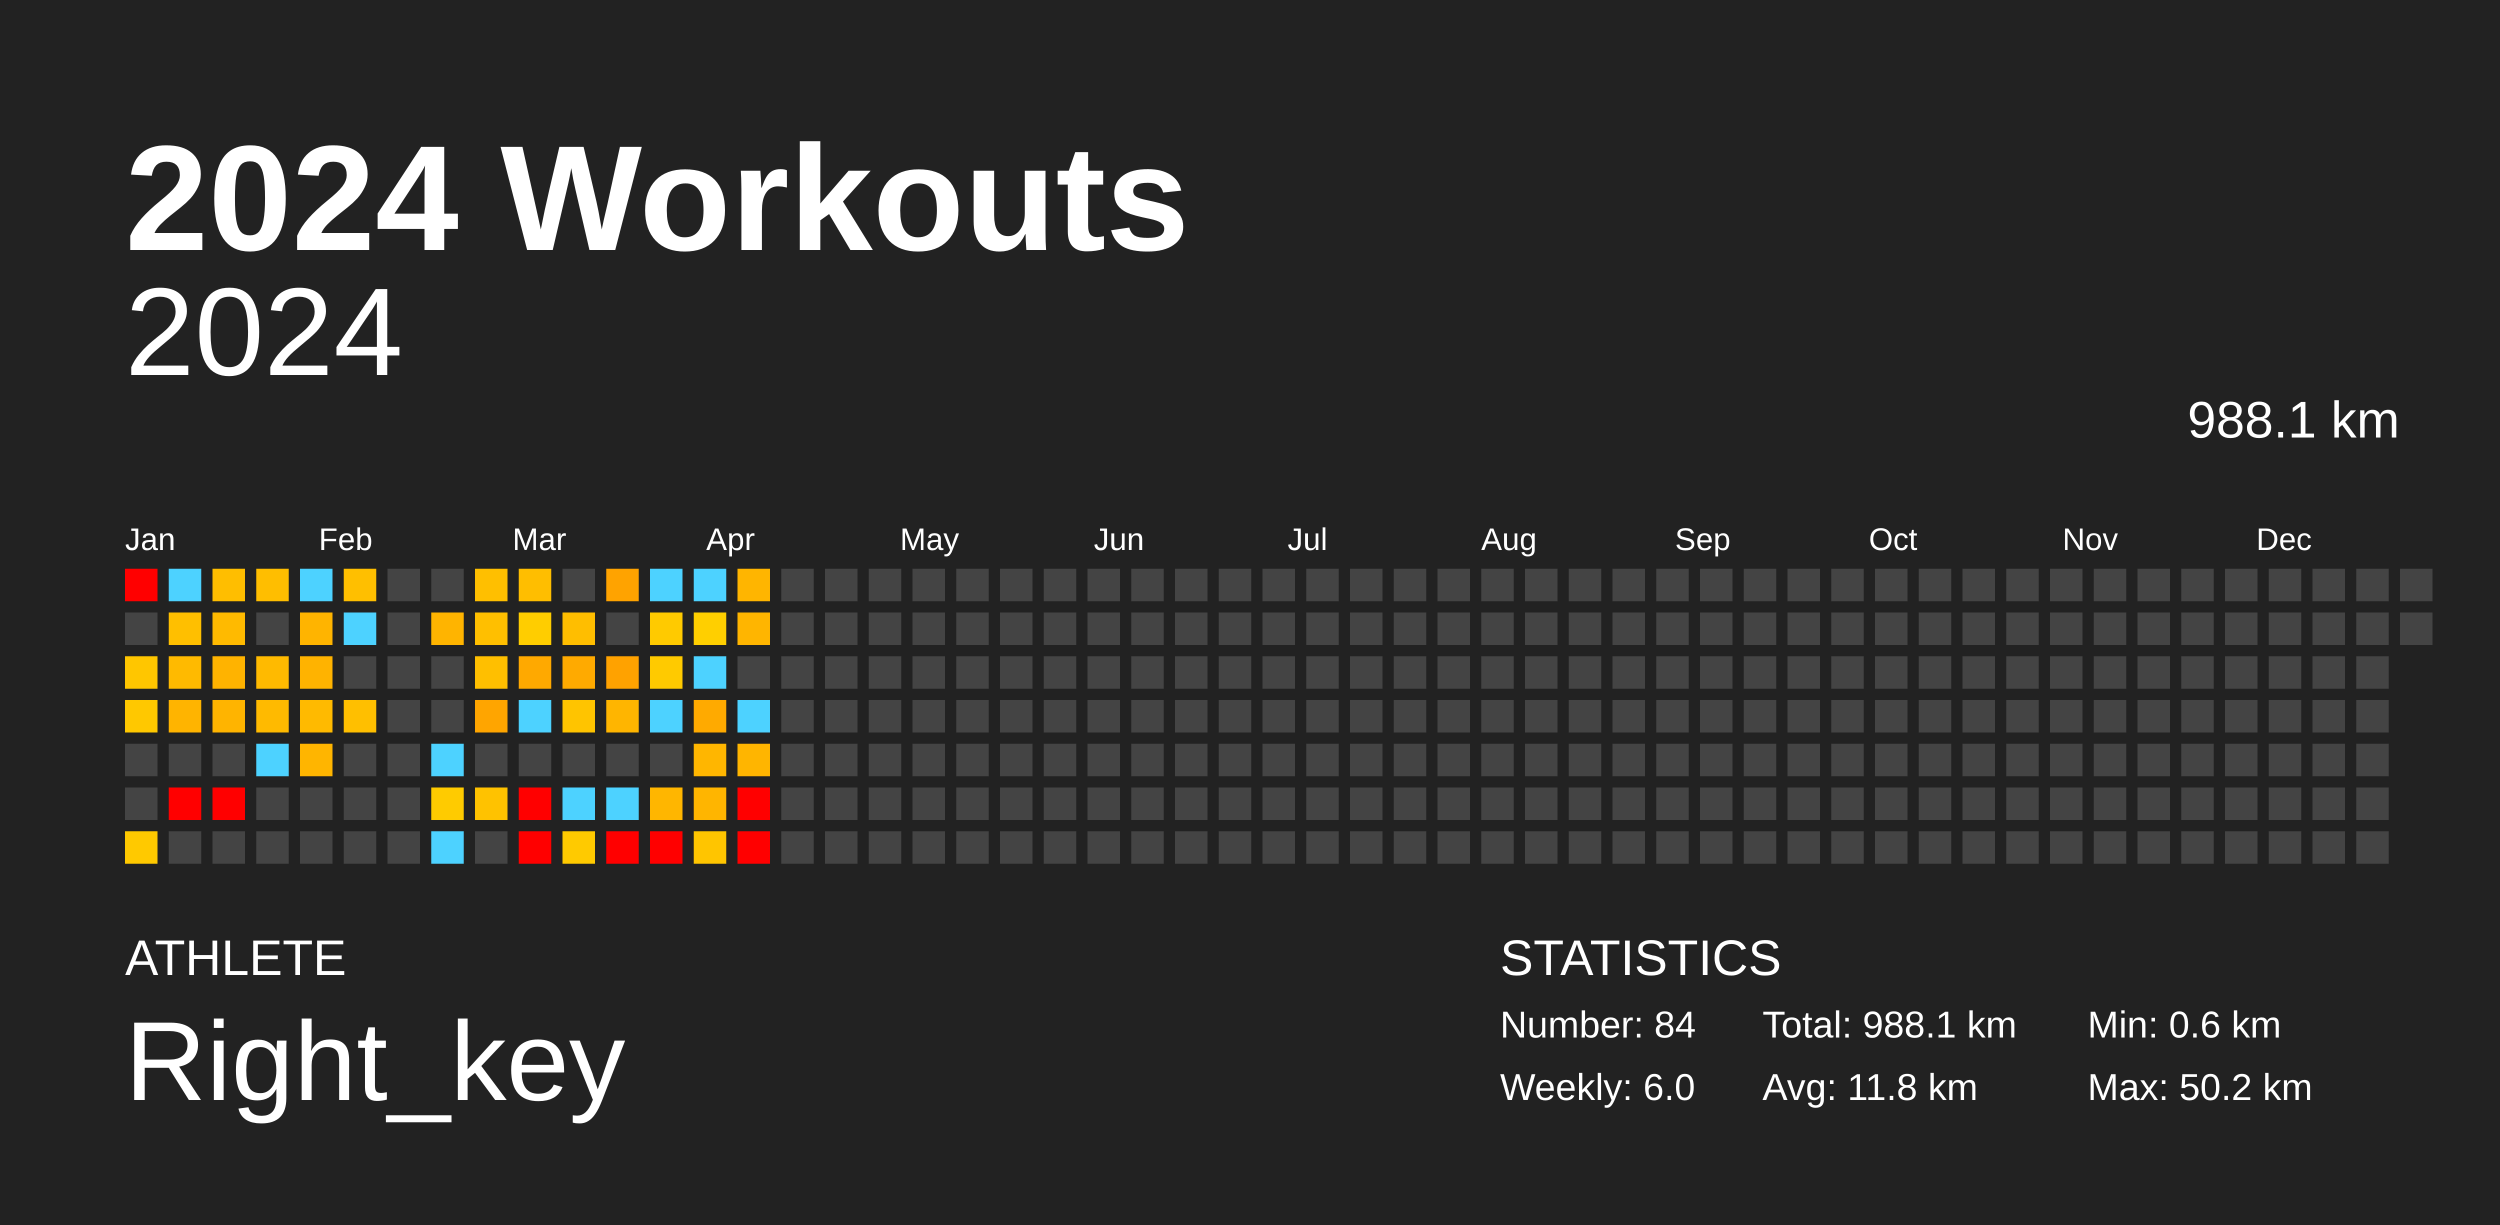
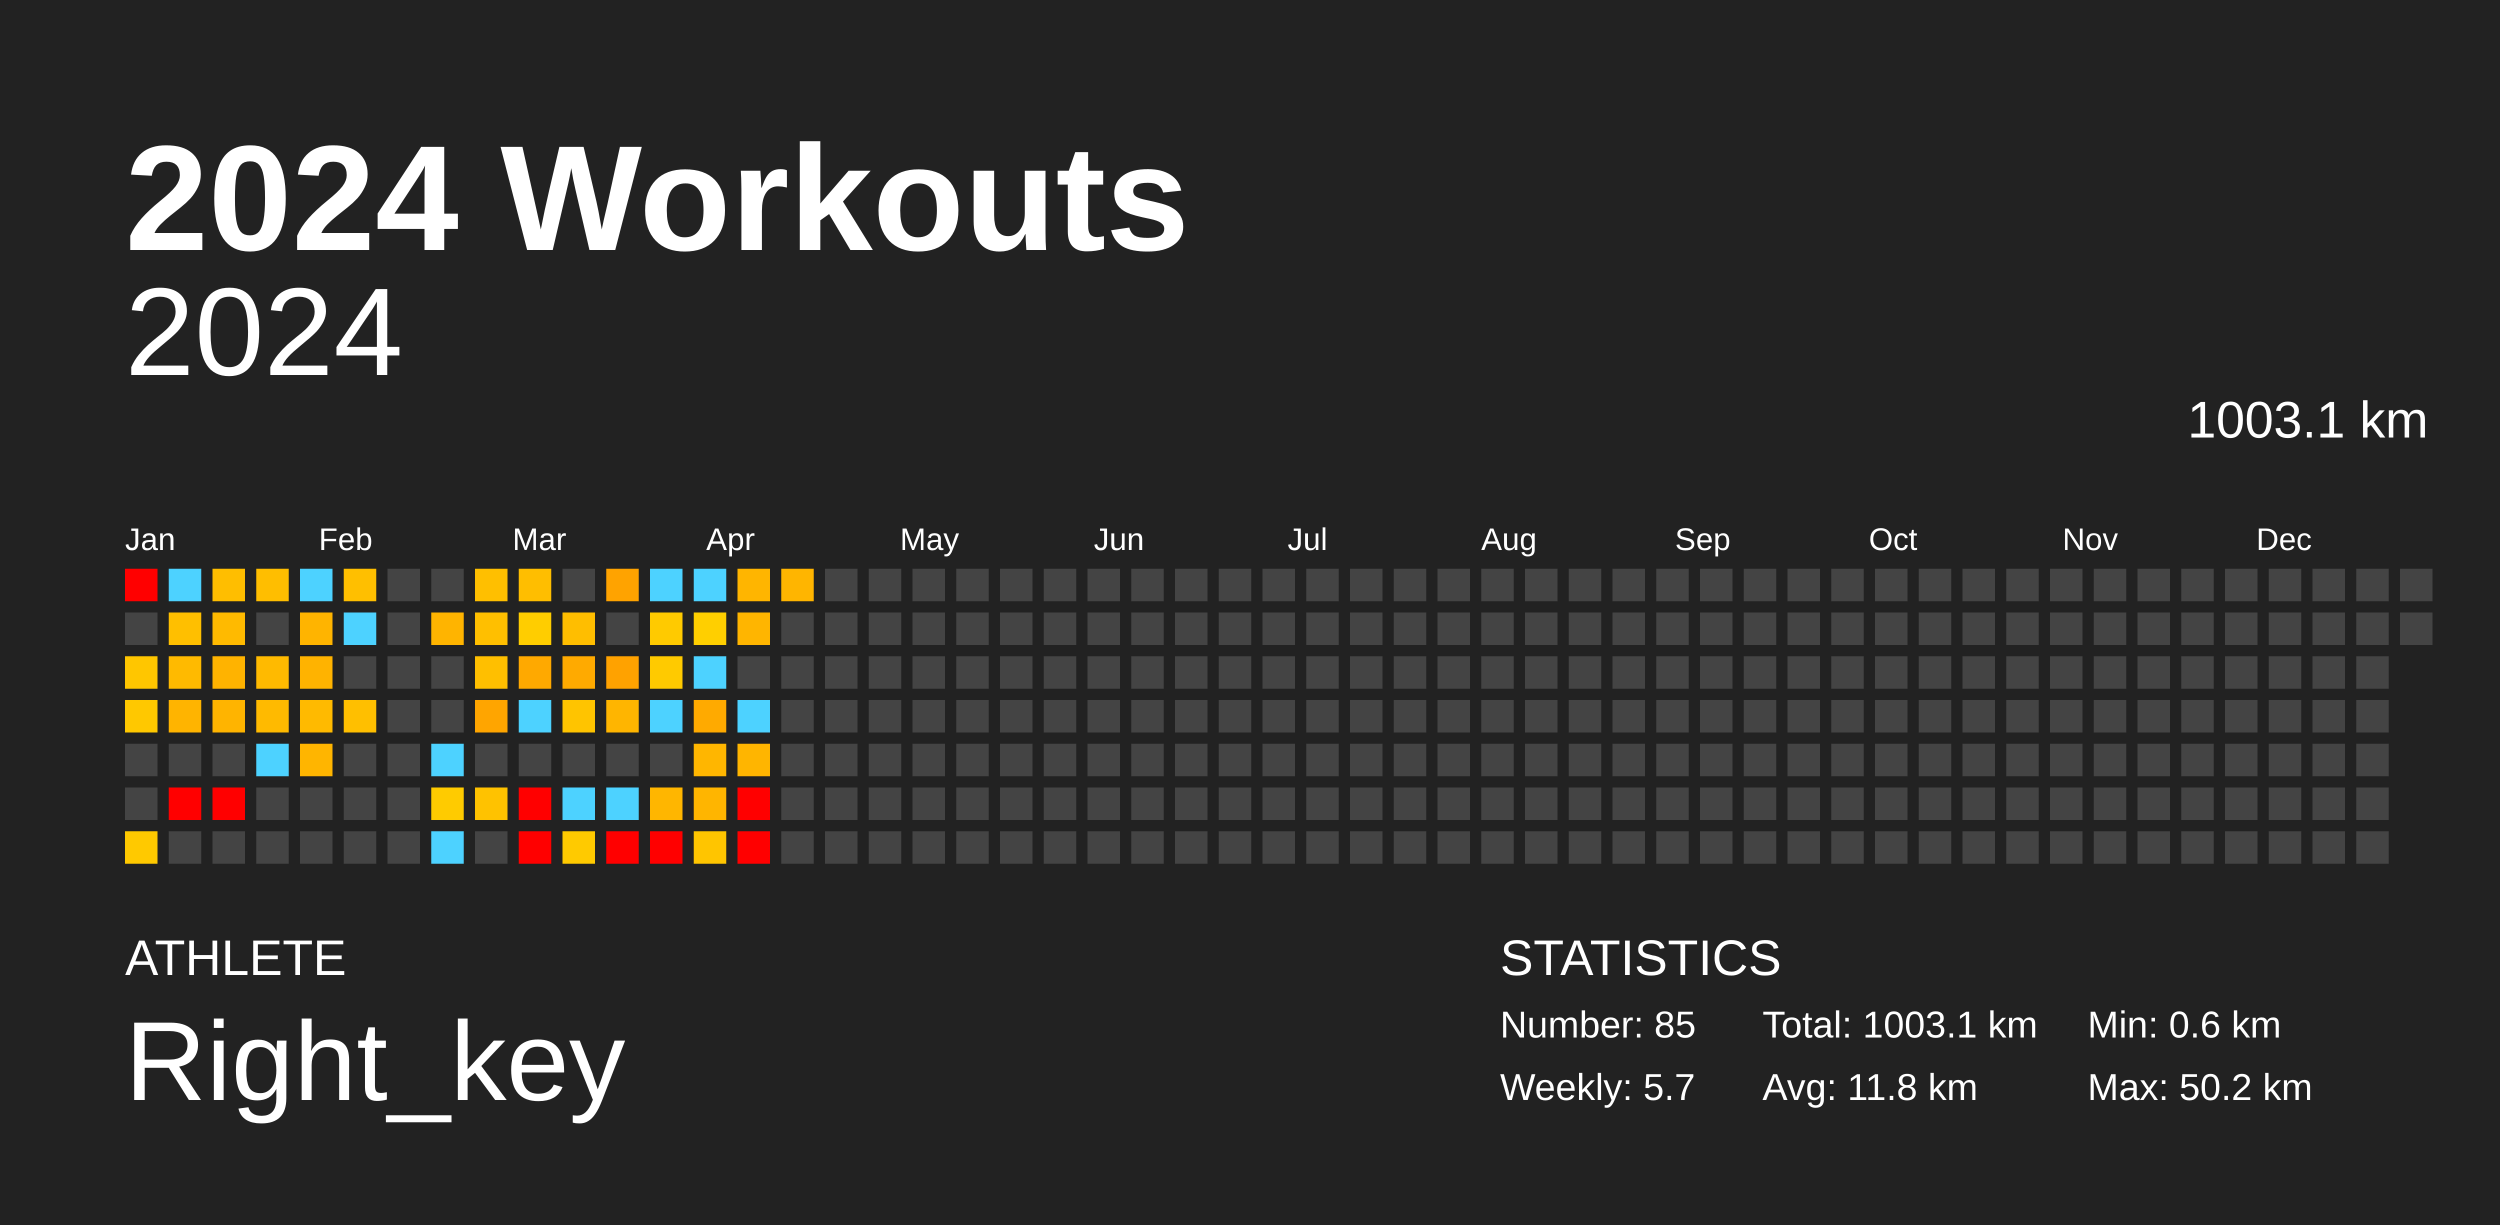
<svg xmlns="http://www.w3.org/2000/svg" baseProfile="full" height="98mm" version="1.1" viewBox="0,0,200,98" width="200mm">
  <defs />
  <rect fill="#222222" height="98" width="200" x="0" y="0" />
  <text fill="#FFFFFF" style="font-size:12px; font-family:Arial; font-weight:bold;" x="10" y="20">2024 Workouts</text>
  <text fill="#FFFFFF" style="font-size:4px; font-family:Arial" x="10" y="78">ATHLETE</text>
  <text fill="#FFFFFF" style="font-size:9px; font-family:Arial" x="10" y="88">Right_key</text>
  <text fill="#FFFFFF" style="font-size:4px; font-family:Arial" x="120" y="78">STATISTICS</text>
-   <text fill="#FFFFFF" style="font-size:3px; font-family:Arial" x="120" y="83">Number: 84</text>
-   <text fill="#FFFFFF" style="font-size:3px; font-family:Arial" x="120" y="88">Weekly: 6.0</text>
-   <text fill="#FFFFFF" style="font-size:3px; font-family:Arial" x="141" y="83">Total: 988.1 km</text>
+   <text fill="#FFFFFF" style="font-size:3px; font-family:Arial" x="120" y="83">Number: 85</text>
+   <text fill="#FFFFFF" style="font-size:3px; font-family:Arial" x="120" y="88">Weekly: 5.7</text>
+   <text fill="#FFFFFF" style="font-size:3px; font-family:Arial" x="141" y="83">Total: 1003.1 km</text>
  <text fill="#FFFFFF" style="font-size:3px; font-family:Arial" x="141" y="88">Avg: 11.8 km</text>
  <text fill="#FFFFFF" style="font-size:3px; font-family:Arial" x="167" y="83">Min: 0.6 km</text>
  <text fill="#FFFFFF" style="font-size:3px; font-family:Arial" x="167" y="88">Max: 50.2 km</text>
  <text alignment-baseline="hanging" fill="#FFFFFF" style="font-size:10.0px; font-family:Arial;" x="10" y="30">2024</text>
-   <text alignment-baseline="hanging" fill="#FFFFFF" style="font-size:4.125px; font-family:Arial;" x="175" y="35">988.1 km</text>
+   <text alignment-baseline="hanging" fill="#FFFFFF" style="font-size:4.125px; font-family:Arial;" x="175" y="35">1003.1 km</text>
  <text fill="#FFFFFF" style="font-size:2.5px; font-family:Arial" x="10.0" y="44">Jan</text>
  <text fill="#FFFFFF" style="font-size:2.5px; font-family:Arial" x="25.5" y="44">Feb</text>
  <text fill="#FFFFFF" style="font-size:2.5px; font-family:Arial" x="41.0" y="44">Mar</text>
  <text fill="#FFFFFF" style="font-size:2.5px; font-family:Arial" x="56.5" y="44">Apr</text>
  <text fill="#FFFFFF" style="font-size:2.5px; font-family:Arial" x="72.0" y="44">May</text>
  <text fill="#FFFFFF" style="font-size:2.5px; font-family:Arial" x="87.5" y="44">Jun</text>
  <text fill="#FFFFFF" style="font-size:2.5px; font-family:Arial" x="103.0" y="44">Jul</text>
  <text fill="#FFFFFF" style="font-size:2.5px; font-family:Arial" x="118.5" y="44">Aug</text>
  <text fill="#FFFFFF" style="font-size:2.5px; font-family:Arial" x="134.0" y="44">Sep</text>
  <text fill="#FFFFFF" style="font-size:2.5px; font-family:Arial" x="149.5" y="44">Oct</text>
  <text fill="#FFFFFF" style="font-size:2.5px; font-family:Arial" x="165.0" y="44">Nov</text>
  <text fill="#FFFFFF" style="font-size:2.5px; font-family:Arial" x="180.5" y="44">Dec</text>
  <rect fill="red" height="2.6" width="2.6" x="10.0" y="45.5" />
  <rect fill="#444444" height="2.6" width="2.6" x="10.0" y="49.0" />
  <rect fill="#ffc600" height="2.6" width="2.6" x="10.0" y="52.5" />
  <rect fill="#ffc800" height="2.6" width="2.6" x="10.0" y="56.0" />
  <rect fill="#444444" height="2.6" width="2.6" x="10.0" y="59.5" />
  <rect fill="#444444" height="2.6" width="2.6" x="10.0" y="63.0" />
  <rect fill="#ffc900" height="2.6" width="2.6" x="10.0" y="66.5" />
  <rect fill="#4dd2ff" height="2.6" width="2.6" x="13.5" y="45.5" />
  <rect fill="#ffbf00" height="2.6" width="2.6" x="13.5" y="49.0" />
  <rect fill="#ffba00" height="2.6" width="2.6" x="13.5" y="52.5" />
  <rect fill="#ffb400" height="2.6" width="2.6" x="13.5" y="56.0" />
  <rect fill="#444444" height="2.6" width="2.6" x="13.5" y="59.5" />
  <rect fill="red" height="2.6" width="2.6" x="13.5" y="63.0" />
  <rect fill="#444444" height="2.6" width="2.6" x="13.5" y="66.5" />
  <rect fill="#ffbe00" height="2.6" width="2.6" x="17.0" y="45.5" />
  <rect fill="#ffba00" height="2.6" width="2.6" x="17.0" y="49.0" />
  <rect fill="#ffb300" height="2.6" width="2.6" x="17.0" y="52.5" />
  <rect fill="#ffb400" height="2.6" width="2.6" x="17.0" y="56.0" />
  <rect fill="#444444" height="2.6" width="2.6" x="17.0" y="59.5" />
  <rect fill="red" height="2.6" width="2.6" x="17.0" y="63.0" />
  <rect fill="#444444" height="2.6" width="2.6" x="17.0" y="66.5" />
  <rect fill="#ffbe00" height="2.6" width="2.6" x="20.5" y="45.5" />
  <rect fill="#444444" height="2.6" width="2.6" x="20.5" y="49.0" />
  <rect fill="#ffba00" height="2.6" width="2.6" x="20.5" y="52.5" />
  <rect fill="#ffba00" height="2.6" width="2.6" x="20.5" y="56.0" />
  <rect fill="#4dd2ff" height="2.6" width="2.6" x="20.5" y="59.5" />
  <rect fill="#444444" height="2.6" width="2.6" x="20.5" y="63.0" />
  <rect fill="#444444" height="2.6" width="2.6" x="20.5" y="66.5" />
  <rect fill="#4dd2ff" height="2.6" width="2.6" x="24.0" y="45.5" />
  <rect fill="#ffb400" height="2.6" width="2.6" x="24.0" y="49.0" />
  <rect fill="#ffb300" height="2.6" width="2.6" x="24.0" y="52.5" />
  <rect fill="#ffba00" height="2.6" width="2.6" x="24.0" y="56.0" />
  <rect fill="#ffb500" height="2.6" width="2.6" x="24.0" y="59.5" />
  <rect fill="#444444" height="2.6" width="2.6" x="24.0" y="63.0" />
  <rect fill="#444444" height="2.6" width="2.6" x="24.0" y="66.5" />
  <rect fill="#ffbf00" height="2.6" width="2.6" x="27.5" y="45.5" />
  <rect fill="#4dd2ff" height="2.6" width="2.6" x="27.5" y="49.0" />
  <rect fill="#444444" height="2.6" width="2.6" x="27.5" y="52.5" />
  <rect fill="#ffbf00" height="2.6" width="2.6" x="27.5" y="56.0" />
  <rect fill="#444444" height="2.6" width="2.6" x="27.5" y="59.5" />
  <rect fill="#444444" height="2.6" width="2.6" x="27.5" y="63.0" />
  <rect fill="#444444" height="2.6" width="2.6" x="27.5" y="66.5" />
  <rect fill="#444444" height="2.6" width="2.6" x="31.0" y="45.5" />
  <rect fill="#444444" height="2.6" width="2.6" x="31.0" y="49.0" />
  <rect fill="#444444" height="2.6" width="2.6" x="31.0" y="52.5" />
  <rect fill="#444444" height="2.6" width="2.6" x="31.0" y="56.0" />
  <rect fill="#444444" height="2.6" width="2.6" x="31.0" y="59.5" />
  <rect fill="#444444" height="2.6" width="2.6" x="31.0" y="63.0" />
  <rect fill="#444444" height="2.6" width="2.6" x="31.0" y="66.5" />
  <rect fill="#444444" height="2.6" width="2.6" x="34.5" y="45.5" />
  <rect fill="#ffb400" height="2.6" width="2.6" x="34.5" y="49.0" />
  <rect fill="#444444" height="2.6" width="2.6" x="34.5" y="52.5" />
  <rect fill="#444444" height="2.6" width="2.6" x="34.5" y="56.0" />
  <rect fill="#4dd2ff" height="2.6" width="2.6" x="34.5" y="59.5" />
  <rect fill="#ffcb00" height="2.6" width="2.6" x="34.5" y="63.0" />
  <rect fill="#4dd2ff" height="2.6" width="2.6" x="34.5" y="66.5" />
  <rect fill="#ffbf00" height="2.6" width="2.6" x="38.0" y="45.5" />
  <rect fill="#ffbf00" height="2.6" width="2.6" x="38.0" y="49.0" />
  <rect fill="#ffbf00" height="2.6" width="2.6" x="38.0" y="52.5" />
  <rect fill="#ffa500" height="2.6" width="2.6" x="38.0" y="56.0" />
  <rect fill="#444444" height="2.6" width="2.6" x="38.0" y="59.5" />
  <rect fill="#ffc200" height="2.6" width="2.6" x="38.0" y="63.0" />
  <rect fill="#444444" height="2.6" width="2.6" x="38.0" y="66.5" />
  <rect fill="#ffbe00" height="2.6" width="2.6" x="41.5" y="45.5" />
  <rect fill="#ffcd00" height="2.6" width="2.6" x="41.5" y="49.0" />
  <rect fill="#ffa900" height="2.6" width="2.6" x="41.5" y="52.5" />
  <rect fill="#4dd2ff" height="2.6" width="2.6" x="41.5" y="56.0" />
  <rect fill="#444444" height="2.6" width="2.6" x="41.5" y="59.5" />
  <rect fill="red" height="2.6" width="2.6" x="41.5" y="63.0" />
  <rect fill="red" height="2.6" width="2.6" x="41.5" y="66.5" />
  <rect fill="#444444" height="2.6" width="2.6" x="45.0" y="45.5" />
  <rect fill="#ffbe00" height="2.6" width="2.6" x="45.0" y="49.0" />
  <rect fill="#ffaa00" height="2.6" width="2.6" x="45.0" y="52.5" />
  <rect fill="#ffc400" height="2.6" width="2.6" x="45.0" y="56.0" />
  <rect fill="#444444" height="2.6" width="2.6" x="45.0" y="59.5" />
  <rect fill="#4dd2ff" height="2.6" width="2.6" x="45.0" y="63.0" />
  <rect fill="#ffca00" height="2.6" width="2.6" x="45.0" y="66.5" />
  <rect fill="#ffa300" height="2.6" width="2.6" x="48.5" y="45.5" />
  <rect fill="#444444" height="2.6" width="2.6" x="48.5" y="49.0" />
  <rect fill="#ffa200" height="2.6" width="2.6" x="48.5" y="52.5" />
  <rect fill="#ffb500" height="2.6" width="2.6" x="48.5" y="56.0" />
  <rect fill="#444444" height="2.6" width="2.6" x="48.5" y="59.5" />
  <rect fill="#4dd2ff" height="2.6" width="2.6" x="48.5" y="63.0" />
  <rect fill="red" height="2.6" width="2.6" x="48.5" y="66.5" />
  <rect fill="#4dd2ff" height="2.6" width="2.6" x="52.0" y="45.5" />
  <rect fill="#ffca00" height="2.6" width="2.6" x="52.0" y="49.0" />
  <rect fill="#ffca00" height="2.6" width="2.6" x="52.0" y="52.5" />
  <rect fill="#4dd2ff" height="2.6" width="2.6" x="52.0" y="56.0" />
  <rect fill="#444444" height="2.6" width="2.6" x="52.0" y="59.5" />
  <rect fill="#ffb600" height="2.6" width="2.6" x="52.0" y="63.0" />
  <rect fill="red" height="2.6" width="2.6" x="52.0" y="66.5" />
  <rect fill="#4dd2ff" height="2.6" width="2.6" x="55.5" y="45.5" />
  <rect fill="#ffcf00" height="2.6" width="2.6" x="55.5" y="49.0" />
  <rect fill="#4dd2ff" height="2.6" width="2.6" x="55.5" y="52.5" />
  <rect fill="#ffaa00" height="2.6" width="2.6" x="55.5" y="56.0" />
  <rect fill="#ffb600" height="2.6" width="2.6" x="55.5" y="59.5" />
  <rect fill="#ffb500" height="2.6" width="2.6" x="55.5" y="63.0" />
  <rect fill="#ffc500" height="2.6" width="2.6" x="55.5" y="66.5" />
  <rect fill="#ffb500" height="2.6" width="2.6" x="59.0" y="45.5" />
  <rect fill="#ffb500" height="2.6" width="2.6" x="59.0" y="49.0" />
  <rect fill="#444444" height="2.6" width="2.6" x="59.0" y="52.5" />
  <rect fill="#4dd2ff" height="2.6" width="2.6" x="59.0" y="56.0" />
  <rect fill="#ffb500" height="2.6" width="2.6" x="59.0" y="59.5" />
  <rect fill="red" height="2.6" width="2.6" x="59.0" y="63.0" />
  <rect fill="red" height="2.6" width="2.6" x="59.0" y="66.5" />
-   <rect fill="#444444" height="2.6" width="2.6" x="62.5" y="45.5" />
+   <rect fill="#ffb500" height="2.6" width="2.6" x="62.5" y="45.5" />
  <rect fill="#444444" height="2.6" width="2.6" x="62.5" y="49.0" />
  <rect fill="#444444" height="2.6" width="2.6" x="62.5" y="52.5" />
  <rect fill="#444444" height="2.6" width="2.6" x="62.5" y="56.0" />
  <rect fill="#444444" height="2.6" width="2.6" x="62.5" y="59.5" />
  <rect fill="#444444" height="2.6" width="2.6" x="62.5" y="63.0" />
  <rect fill="#444444" height="2.6" width="2.6" x="62.5" y="66.5" />
  <rect fill="#444444" height="2.6" width="2.6" x="66.0" y="45.5" />
  <rect fill="#444444" height="2.6" width="2.6" x="66.0" y="49.0" />
  <rect fill="#444444" height="2.6" width="2.6" x="66.0" y="52.5" />
  <rect fill="#444444" height="2.6" width="2.6" x="66.0" y="56.0" />
  <rect fill="#444444" height="2.6" width="2.6" x="66.0" y="59.5" />
  <rect fill="#444444" height="2.6" width="2.6" x="66.0" y="63.0" />
  <rect fill="#444444" height="2.6" width="2.6" x="66.0" y="66.5" />
  <rect fill="#444444" height="2.6" width="2.6" x="69.5" y="45.5" />
  <rect fill="#444444" height="2.6" width="2.6" x="69.5" y="49.0" />
  <rect fill="#444444" height="2.6" width="2.6" x="69.5" y="52.5" />
  <rect fill="#444444" height="2.6" width="2.6" x="69.5" y="56.0" />
  <rect fill="#444444" height="2.6" width="2.6" x="69.5" y="59.5" />
  <rect fill="#444444" height="2.6" width="2.6" x="69.5" y="63.0" />
  <rect fill="#444444" height="2.6" width="2.6" x="69.5" y="66.5" />
  <rect fill="#444444" height="2.6" width="2.6" x="73.0" y="45.5" />
  <rect fill="#444444" height="2.6" width="2.6" x="73.0" y="49.0" />
  <rect fill="#444444" height="2.6" width="2.6" x="73.0" y="52.5" />
  <rect fill="#444444" height="2.6" width="2.6" x="73.0" y="56.0" />
  <rect fill="#444444" height="2.6" width="2.6" x="73.0" y="59.5" />
  <rect fill="#444444" height="2.6" width="2.6" x="73.0" y="63.0" />
  <rect fill="#444444" height="2.6" width="2.6" x="73.0" y="66.5" />
  <rect fill="#444444" height="2.6" width="2.6" x="76.5" y="45.5" />
  <rect fill="#444444" height="2.6" width="2.6" x="76.5" y="49.0" />
  <rect fill="#444444" height="2.6" width="2.6" x="76.5" y="52.5" />
  <rect fill="#444444" height="2.6" width="2.6" x="76.5" y="56.0" />
  <rect fill="#444444" height="2.6" width="2.6" x="76.5" y="59.5" />
  <rect fill="#444444" height="2.6" width="2.6" x="76.5" y="63.0" />
  <rect fill="#444444" height="2.6" width="2.6" x="76.5" y="66.5" />
  <rect fill="#444444" height="2.6" width="2.6" x="80.0" y="45.5" />
  <rect fill="#444444" height="2.6" width="2.6" x="80.0" y="49.0" />
  <rect fill="#444444" height="2.6" width="2.6" x="80.0" y="52.5" />
  <rect fill="#444444" height="2.6" width="2.6" x="80.0" y="56.0" />
  <rect fill="#444444" height="2.6" width="2.6" x="80.0" y="59.5" />
  <rect fill="#444444" height="2.6" width="2.6" x="80.0" y="63.0" />
  <rect fill="#444444" height="2.6" width="2.6" x="80.0" y="66.5" />
  <rect fill="#444444" height="2.6" width="2.6" x="83.5" y="45.5" />
  <rect fill="#444444" height="2.6" width="2.6" x="83.5" y="49.0" />
  <rect fill="#444444" height="2.6" width="2.6" x="83.5" y="52.5" />
  <rect fill="#444444" height="2.6" width="2.6" x="83.5" y="56.0" />
  <rect fill="#444444" height="2.6" width="2.6" x="83.5" y="59.5" />
  <rect fill="#444444" height="2.6" width="2.6" x="83.5" y="63.0" />
  <rect fill="#444444" height="2.6" width="2.6" x="83.5" y="66.5" />
  <rect fill="#444444" height="2.6" width="2.6" x="87.0" y="45.5" />
  <rect fill="#444444" height="2.6" width="2.6" x="87.0" y="49.0" />
  <rect fill="#444444" height="2.6" width="2.6" x="87.0" y="52.5" />
  <rect fill="#444444" height="2.6" width="2.6" x="87.0" y="56.0" />
  <rect fill="#444444" height="2.6" width="2.6" x="87.0" y="59.5" />
  <rect fill="#444444" height="2.6" width="2.6" x="87.0" y="63.0" />
  <rect fill="#444444" height="2.6" width="2.6" x="87.0" y="66.5" />
  <rect fill="#444444" height="2.6" width="2.6" x="90.5" y="45.5" />
  <rect fill="#444444" height="2.6" width="2.6" x="90.5" y="49.0" />
  <rect fill="#444444" height="2.6" width="2.6" x="90.5" y="52.5" />
  <rect fill="#444444" height="2.6" width="2.6" x="90.5" y="56.0" />
  <rect fill="#444444" height="2.6" width="2.6" x="90.5" y="59.5" />
  <rect fill="#444444" height="2.6" width="2.6" x="90.5" y="63.0" />
  <rect fill="#444444" height="2.6" width="2.6" x="90.5" y="66.5" />
  <rect fill="#444444" height="2.6" width="2.6" x="94.0" y="45.5" />
  <rect fill="#444444" height="2.6" width="2.6" x="94.0" y="49.0" />
  <rect fill="#444444" height="2.6" width="2.6" x="94.0" y="52.5" />
  <rect fill="#444444" height="2.6" width="2.6" x="94.0" y="56.0" />
  <rect fill="#444444" height="2.6" width="2.6" x="94.0" y="59.5" />
  <rect fill="#444444" height="2.6" width="2.6" x="94.0" y="63.0" />
  <rect fill="#444444" height="2.6" width="2.6" x="94.0" y="66.5" />
  <rect fill="#444444" height="2.6" width="2.6" x="97.5" y="45.5" />
  <rect fill="#444444" height="2.6" width="2.6" x="97.5" y="49.0" />
  <rect fill="#444444" height="2.6" width="2.6" x="97.5" y="52.5" />
  <rect fill="#444444" height="2.6" width="2.6" x="97.5" y="56.0" />
  <rect fill="#444444" height="2.6" width="2.6" x="97.5" y="59.5" />
  <rect fill="#444444" height="2.6" width="2.6" x="97.5" y="63.0" />
  <rect fill="#444444" height="2.6" width="2.6" x="97.5" y="66.5" />
  <rect fill="#444444" height="2.6" width="2.6" x="101.0" y="45.5" />
  <rect fill="#444444" height="2.6" width="2.6" x="101.0" y="49.0" />
  <rect fill="#444444" height="2.6" width="2.6" x="101.0" y="52.5" />
  <rect fill="#444444" height="2.6" width="2.6" x="101.0" y="56.0" />
  <rect fill="#444444" height="2.6" width="2.6" x="101.0" y="59.5" />
  <rect fill="#444444" height="2.6" width="2.6" x="101.0" y="63.0" />
  <rect fill="#444444" height="2.6" width="2.6" x="101.0" y="66.5" />
  <rect fill="#444444" height="2.6" width="2.6" x="104.5" y="45.5" />
  <rect fill="#444444" height="2.6" width="2.6" x="104.5" y="49.0" />
  <rect fill="#444444" height="2.6" width="2.6" x="104.5" y="52.5" />
  <rect fill="#444444" height="2.6" width="2.6" x="104.5" y="56.0" />
  <rect fill="#444444" height="2.6" width="2.6" x="104.5" y="59.5" />
  <rect fill="#444444" height="2.6" width="2.6" x="104.5" y="63.0" />
  <rect fill="#444444" height="2.6" width="2.6" x="104.5" y="66.5" />
  <rect fill="#444444" height="2.6" width="2.6" x="108.0" y="45.5" />
  <rect fill="#444444" height="2.6" width="2.6" x="108.0" y="49.0" />
  <rect fill="#444444" height="2.6" width="2.6" x="108.0" y="52.5" />
  <rect fill="#444444" height="2.6" width="2.6" x="108.0" y="56.0" />
  <rect fill="#444444" height="2.6" width="2.6" x="108.0" y="59.5" />
  <rect fill="#444444" height="2.6" width="2.6" x="108.0" y="63.0" />
  <rect fill="#444444" height="2.6" width="2.6" x="108.0" y="66.5" />
  <rect fill="#444444" height="2.6" width="2.6" x="111.5" y="45.5" />
  <rect fill="#444444" height="2.6" width="2.6" x="111.5" y="49.0" />
  <rect fill="#444444" height="2.6" width="2.6" x="111.5" y="52.5" />
  <rect fill="#444444" height="2.6" width="2.6" x="111.5" y="56.0" />
  <rect fill="#444444" height="2.6" width="2.6" x="111.5" y="59.5" />
  <rect fill="#444444" height="2.6" width="2.6" x="111.5" y="63.0" />
  <rect fill="#444444" height="2.6" width="2.6" x="111.5" y="66.5" />
  <rect fill="#444444" height="2.6" width="2.6" x="115.0" y="45.5" />
  <rect fill="#444444" height="2.6" width="2.6" x="115.0" y="49.0" />
  <rect fill="#444444" height="2.6" width="2.6" x="115.0" y="52.5" />
  <rect fill="#444444" height="2.6" width="2.6" x="115.0" y="56.0" />
  <rect fill="#444444" height="2.6" width="2.6" x="115.0" y="59.5" />
  <rect fill="#444444" height="2.6" width="2.6" x="115.0" y="63.0" />
  <rect fill="#444444" height="2.6" width="2.6" x="115.0" y="66.5" />
  <rect fill="#444444" height="2.6" width="2.6" x="118.5" y="45.5" />
  <rect fill="#444444" height="2.6" width="2.6" x="118.5" y="49.0" />
  <rect fill="#444444" height="2.6" width="2.6" x="118.5" y="52.5" />
  <rect fill="#444444" height="2.6" width="2.6" x="118.5" y="56.0" />
  <rect fill="#444444" height="2.6" width="2.6" x="118.5" y="59.5" />
  <rect fill="#444444" height="2.6" width="2.6" x="118.5" y="63.0" />
  <rect fill="#444444" height="2.6" width="2.6" x="118.5" y="66.5" />
  <rect fill="#444444" height="2.6" width="2.6" x="122.0" y="45.5" />
  <rect fill="#444444" height="2.6" width="2.6" x="122.0" y="49.0" />
  <rect fill="#444444" height="2.6" width="2.6" x="122.0" y="52.5" />
  <rect fill="#444444" height="2.6" width="2.6" x="122.0" y="56.0" />
  <rect fill="#444444" height="2.6" width="2.6" x="122.0" y="59.5" />
  <rect fill="#444444" height="2.6" width="2.6" x="122.0" y="63.0" />
  <rect fill="#444444" height="2.6" width="2.6" x="122.0" y="66.5" />
  <rect fill="#444444" height="2.6" width="2.6" x="125.5" y="45.5" />
  <rect fill="#444444" height="2.6" width="2.6" x="125.5" y="49.0" />
  <rect fill="#444444" height="2.6" width="2.6" x="125.5" y="52.5" />
  <rect fill="#444444" height="2.6" width="2.6" x="125.5" y="56.0" />
  <rect fill="#444444" height="2.6" width="2.6" x="125.5" y="59.5" />
  <rect fill="#444444" height="2.6" width="2.6" x="125.5" y="63.0" />
  <rect fill="#444444" height="2.6" width="2.6" x="125.5" y="66.5" />
  <rect fill="#444444" height="2.6" width="2.6" x="129.0" y="45.5" />
  <rect fill="#444444" height="2.6" width="2.6" x="129.0" y="49.0" />
  <rect fill="#444444" height="2.6" width="2.6" x="129.0" y="52.5" />
  <rect fill="#444444" height="2.6" width="2.6" x="129.0" y="56.0" />
  <rect fill="#444444" height="2.6" width="2.6" x="129.0" y="59.5" />
  <rect fill="#444444" height="2.6" width="2.6" x="129.0" y="63.0" />
  <rect fill="#444444" height="2.6" width="2.6" x="129.0" y="66.5" />
  <rect fill="#444444" height="2.6" width="2.6" x="132.5" y="45.5" />
  <rect fill="#444444" height="2.6" width="2.6" x="132.5" y="49.0" />
  <rect fill="#444444" height="2.6" width="2.6" x="132.5" y="52.5" />
  <rect fill="#444444" height="2.6" width="2.6" x="132.5" y="56.0" />
  <rect fill="#444444" height="2.6" width="2.6" x="132.5" y="59.5" />
  <rect fill="#444444" height="2.6" width="2.6" x="132.5" y="63.0" />
  <rect fill="#444444" height="2.6" width="2.6" x="132.5" y="66.5" />
  <rect fill="#444444" height="2.6" width="2.6" x="136.0" y="45.5" />
  <rect fill="#444444" height="2.6" width="2.6" x="136.0" y="49.0" />
  <rect fill="#444444" height="2.6" width="2.6" x="136.0" y="52.5" />
  <rect fill="#444444" height="2.6" width="2.6" x="136.0" y="56.0" />
  <rect fill="#444444" height="2.6" width="2.6" x="136.0" y="59.5" />
  <rect fill="#444444" height="2.6" width="2.6" x="136.0" y="63.0" />
  <rect fill="#444444" height="2.6" width="2.6" x="136.0" y="66.5" />
  <rect fill="#444444" height="2.6" width="2.6" x="139.5" y="45.5" />
  <rect fill="#444444" height="2.6" width="2.6" x="139.5" y="49.0" />
  <rect fill="#444444" height="2.6" width="2.6" x="139.5" y="52.5" />
  <rect fill="#444444" height="2.6" width="2.6" x="139.5" y="56.0" />
  <rect fill="#444444" height="2.6" width="2.6" x="139.5" y="59.5" />
  <rect fill="#444444" height="2.6" width="2.6" x="139.5" y="63.0" />
  <rect fill="#444444" height="2.6" width="2.6" x="139.5" y="66.5" />
  <rect fill="#444444" height="2.6" width="2.6" x="143.0" y="45.5" />
  <rect fill="#444444" height="2.6" width="2.6" x="143.0" y="49.0" />
  <rect fill="#444444" height="2.6" width="2.6" x="143.0" y="52.5" />
  <rect fill="#444444" height="2.6" width="2.6" x="143.0" y="56.0" />
  <rect fill="#444444" height="2.6" width="2.6" x="143.0" y="59.5" />
  <rect fill="#444444" height="2.6" width="2.6" x="143.0" y="63.0" />
  <rect fill="#444444" height="2.6" width="2.6" x="143.0" y="66.5" />
  <rect fill="#444444" height="2.6" width="2.6" x="146.5" y="45.5" />
  <rect fill="#444444" height="2.6" width="2.6" x="146.5" y="49.0" />
  <rect fill="#444444" height="2.6" width="2.6" x="146.5" y="52.5" />
  <rect fill="#444444" height="2.6" width="2.6" x="146.5" y="56.0" />
  <rect fill="#444444" height="2.6" width="2.6" x="146.5" y="59.5" />
  <rect fill="#444444" height="2.6" width="2.6" x="146.5" y="63.0" />
  <rect fill="#444444" height="2.6" width="2.6" x="146.5" y="66.5" />
  <rect fill="#444444" height="2.6" width="2.6" x="150.0" y="45.5" />
  <rect fill="#444444" height="2.6" width="2.6" x="150.0" y="49.0" />
  <rect fill="#444444" height="2.6" width="2.6" x="150.0" y="52.5" />
  <rect fill="#444444" height="2.6" width="2.6" x="150.0" y="56.0" />
  <rect fill="#444444" height="2.6" width="2.6" x="150.0" y="59.5" />
  <rect fill="#444444" height="2.6" width="2.6" x="150.0" y="63.0" />
  <rect fill="#444444" height="2.6" width="2.6" x="150.0" y="66.5" />
  <rect fill="#444444" height="2.6" width="2.6" x="153.5" y="45.5" />
  <rect fill="#444444" height="2.6" width="2.6" x="153.5" y="49.0" />
  <rect fill="#444444" height="2.6" width="2.6" x="153.5" y="52.5" />
  <rect fill="#444444" height="2.6" width="2.6" x="153.5" y="56.0" />
  <rect fill="#444444" height="2.6" width="2.6" x="153.5" y="59.5" />
  <rect fill="#444444" height="2.6" width="2.6" x="153.5" y="63.0" />
  <rect fill="#444444" height="2.6" width="2.6" x="153.5" y="66.5" />
  <rect fill="#444444" height="2.6" width="2.6" x="157.0" y="45.5" />
  <rect fill="#444444" height="2.6" width="2.6" x="157.0" y="49.0" />
  <rect fill="#444444" height="2.6" width="2.6" x="157.0" y="52.5" />
  <rect fill="#444444" height="2.6" width="2.6" x="157.0" y="56.0" />
  <rect fill="#444444" height="2.6" width="2.6" x="157.0" y="59.5" />
  <rect fill="#444444" height="2.6" width="2.6" x="157.0" y="63.0" />
  <rect fill="#444444" height="2.6" width="2.6" x="157.0" y="66.5" />
  <rect fill="#444444" height="2.6" width="2.6" x="160.5" y="45.5" />
  <rect fill="#444444" height="2.6" width="2.6" x="160.5" y="49.0" />
  <rect fill="#444444" height="2.6" width="2.6" x="160.5" y="52.5" />
  <rect fill="#444444" height="2.6" width="2.6" x="160.5" y="56.0" />
  <rect fill="#444444" height="2.6" width="2.6" x="160.5" y="59.5" />
  <rect fill="#444444" height="2.6" width="2.6" x="160.5" y="63.0" />
  <rect fill="#444444" height="2.6" width="2.6" x="160.5" y="66.5" />
  <rect fill="#444444" height="2.6" width="2.6" x="164.0" y="45.5" />
  <rect fill="#444444" height="2.6" width="2.6" x="164.0" y="49.0" />
  <rect fill="#444444" height="2.6" width="2.6" x="164.0" y="52.5" />
  <rect fill="#444444" height="2.6" width="2.6" x="164.0" y="56.0" />
  <rect fill="#444444" height="2.6" width="2.6" x="164.0" y="59.5" />
  <rect fill="#444444" height="2.6" width="2.6" x="164.0" y="63.0" />
  <rect fill="#444444" height="2.6" width="2.6" x="164.0" y="66.5" />
  <rect fill="#444444" height="2.6" width="2.6" x="167.5" y="45.5" />
  <rect fill="#444444" height="2.6" width="2.6" x="167.5" y="49.0" />
  <rect fill="#444444" height="2.6" width="2.6" x="167.5" y="52.5" />
  <rect fill="#444444" height="2.6" width="2.6" x="167.5" y="56.0" />
  <rect fill="#444444" height="2.6" width="2.6" x="167.5" y="59.5" />
  <rect fill="#444444" height="2.6" width="2.6" x="167.5" y="63.0" />
  <rect fill="#444444" height="2.6" width="2.6" x="167.5" y="66.5" />
  <rect fill="#444444" height="2.6" width="2.6" x="171.0" y="45.5" />
  <rect fill="#444444" height="2.6" width="2.6" x="171.0" y="49.0" />
  <rect fill="#444444" height="2.6" width="2.6" x="171.0" y="52.5" />
  <rect fill="#444444" height="2.6" width="2.6" x="171.0" y="56.0" />
  <rect fill="#444444" height="2.6" width="2.6" x="171.0" y="59.5" />
  <rect fill="#444444" height="2.6" width="2.6" x="171.0" y="63.0" />
  <rect fill="#444444" height="2.6" width="2.6" x="171.0" y="66.5" />
  <rect fill="#444444" height="2.6" width="2.6" x="174.5" y="45.5" />
  <rect fill="#444444" height="2.6" width="2.6" x="174.5" y="49.0" />
  <rect fill="#444444" height="2.6" width="2.6" x="174.5" y="52.5" />
  <rect fill="#444444" height="2.6" width="2.6" x="174.5" y="56.0" />
  <rect fill="#444444" height="2.6" width="2.6" x="174.5" y="59.5" />
  <rect fill="#444444" height="2.6" width="2.6" x="174.5" y="63.0" />
  <rect fill="#444444" height="2.6" width="2.6" x="174.5" y="66.5" />
  <rect fill="#444444" height="2.6" width="2.6" x="178.0" y="45.5" />
  <rect fill="#444444" height="2.6" width="2.6" x="178.0" y="49.0" />
  <rect fill="#444444" height="2.6" width="2.6" x="178.0" y="52.5" />
  <rect fill="#444444" height="2.6" width="2.6" x="178.0" y="56.0" />
  <rect fill="#444444" height="2.6" width="2.6" x="178.0" y="59.5" />
  <rect fill="#444444" height="2.6" width="2.6" x="178.0" y="63.0" />
  <rect fill="#444444" height="2.6" width="2.6" x="178.0" y="66.5" />
  <rect fill="#444444" height="2.6" width="2.6" x="181.5" y="45.5" />
  <rect fill="#444444" height="2.6" width="2.6" x="181.5" y="49.0" />
  <rect fill="#444444" height="2.6" width="2.6" x="181.5" y="52.5" />
  <rect fill="#444444" height="2.6" width="2.6" x="181.5" y="56.0" />
  <rect fill="#444444" height="2.6" width="2.6" x="181.5" y="59.5" />
  <rect fill="#444444" height="2.6" width="2.6" x="181.5" y="63.0" />
  <rect fill="#444444" height="2.6" width="2.6" x="181.5" y="66.5" />
  <rect fill="#444444" height="2.6" width="2.6" x="185.0" y="45.5" />
  <rect fill="#444444" height="2.6" width="2.6" x="185.0" y="49.0" />
  <rect fill="#444444" height="2.6" width="2.6" x="185.0" y="52.5" />
  <rect fill="#444444" height="2.6" width="2.6" x="185.0" y="56.0" />
  <rect fill="#444444" height="2.6" width="2.6" x="185.0" y="59.5" />
  <rect fill="#444444" height="2.6" width="2.6" x="185.0" y="63.0" />
  <rect fill="#444444" height="2.6" width="2.6" x="185.0" y="66.5" />
  <rect fill="#444444" height="2.6" width="2.6" x="188.5" y="45.5" />
  <rect fill="#444444" height="2.6" width="2.6" x="188.5" y="49.0" />
  <rect fill="#444444" height="2.6" width="2.6" x="188.5" y="52.5" />
  <rect fill="#444444" height="2.6" width="2.6" x="188.5" y="56.0" />
  <rect fill="#444444" height="2.6" width="2.6" x="188.5" y="59.5" />
  <rect fill="#444444" height="2.6" width="2.6" x="188.5" y="63.0" />
  <rect fill="#444444" height="2.6" width="2.6" x="188.5" y="66.5" />
  <rect fill="#444444" height="2.6" width="2.6" x="192.0" y="45.5" />
  <rect fill="#444444" height="2.6" width="2.6" x="192.0" y="49.0" />
</svg>
